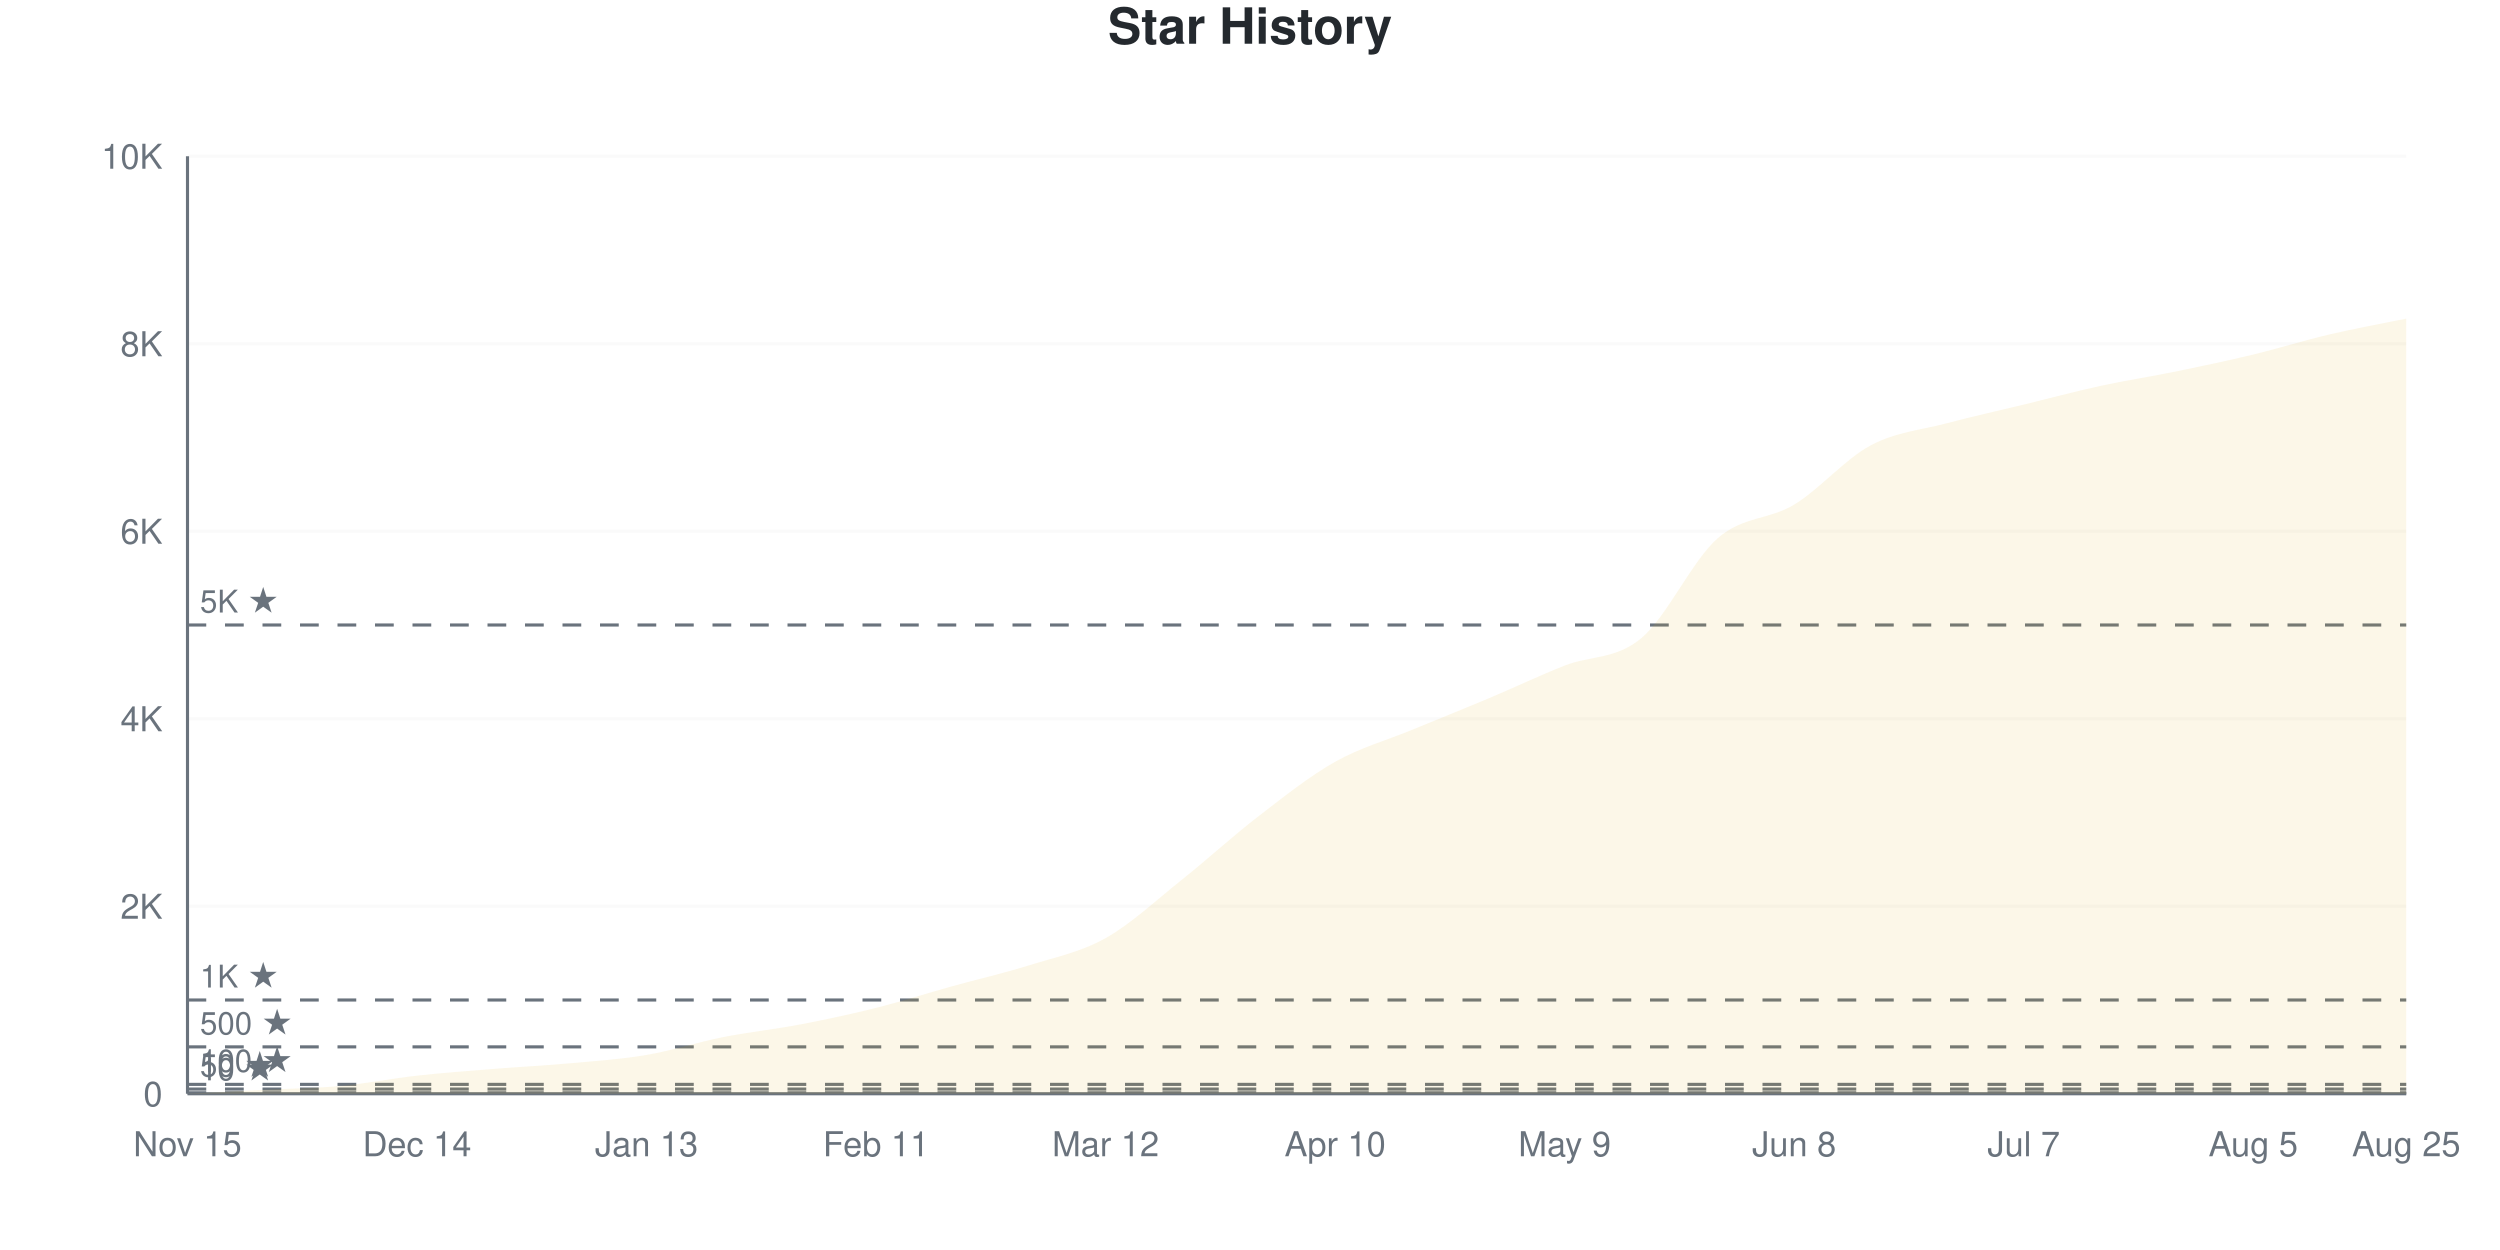
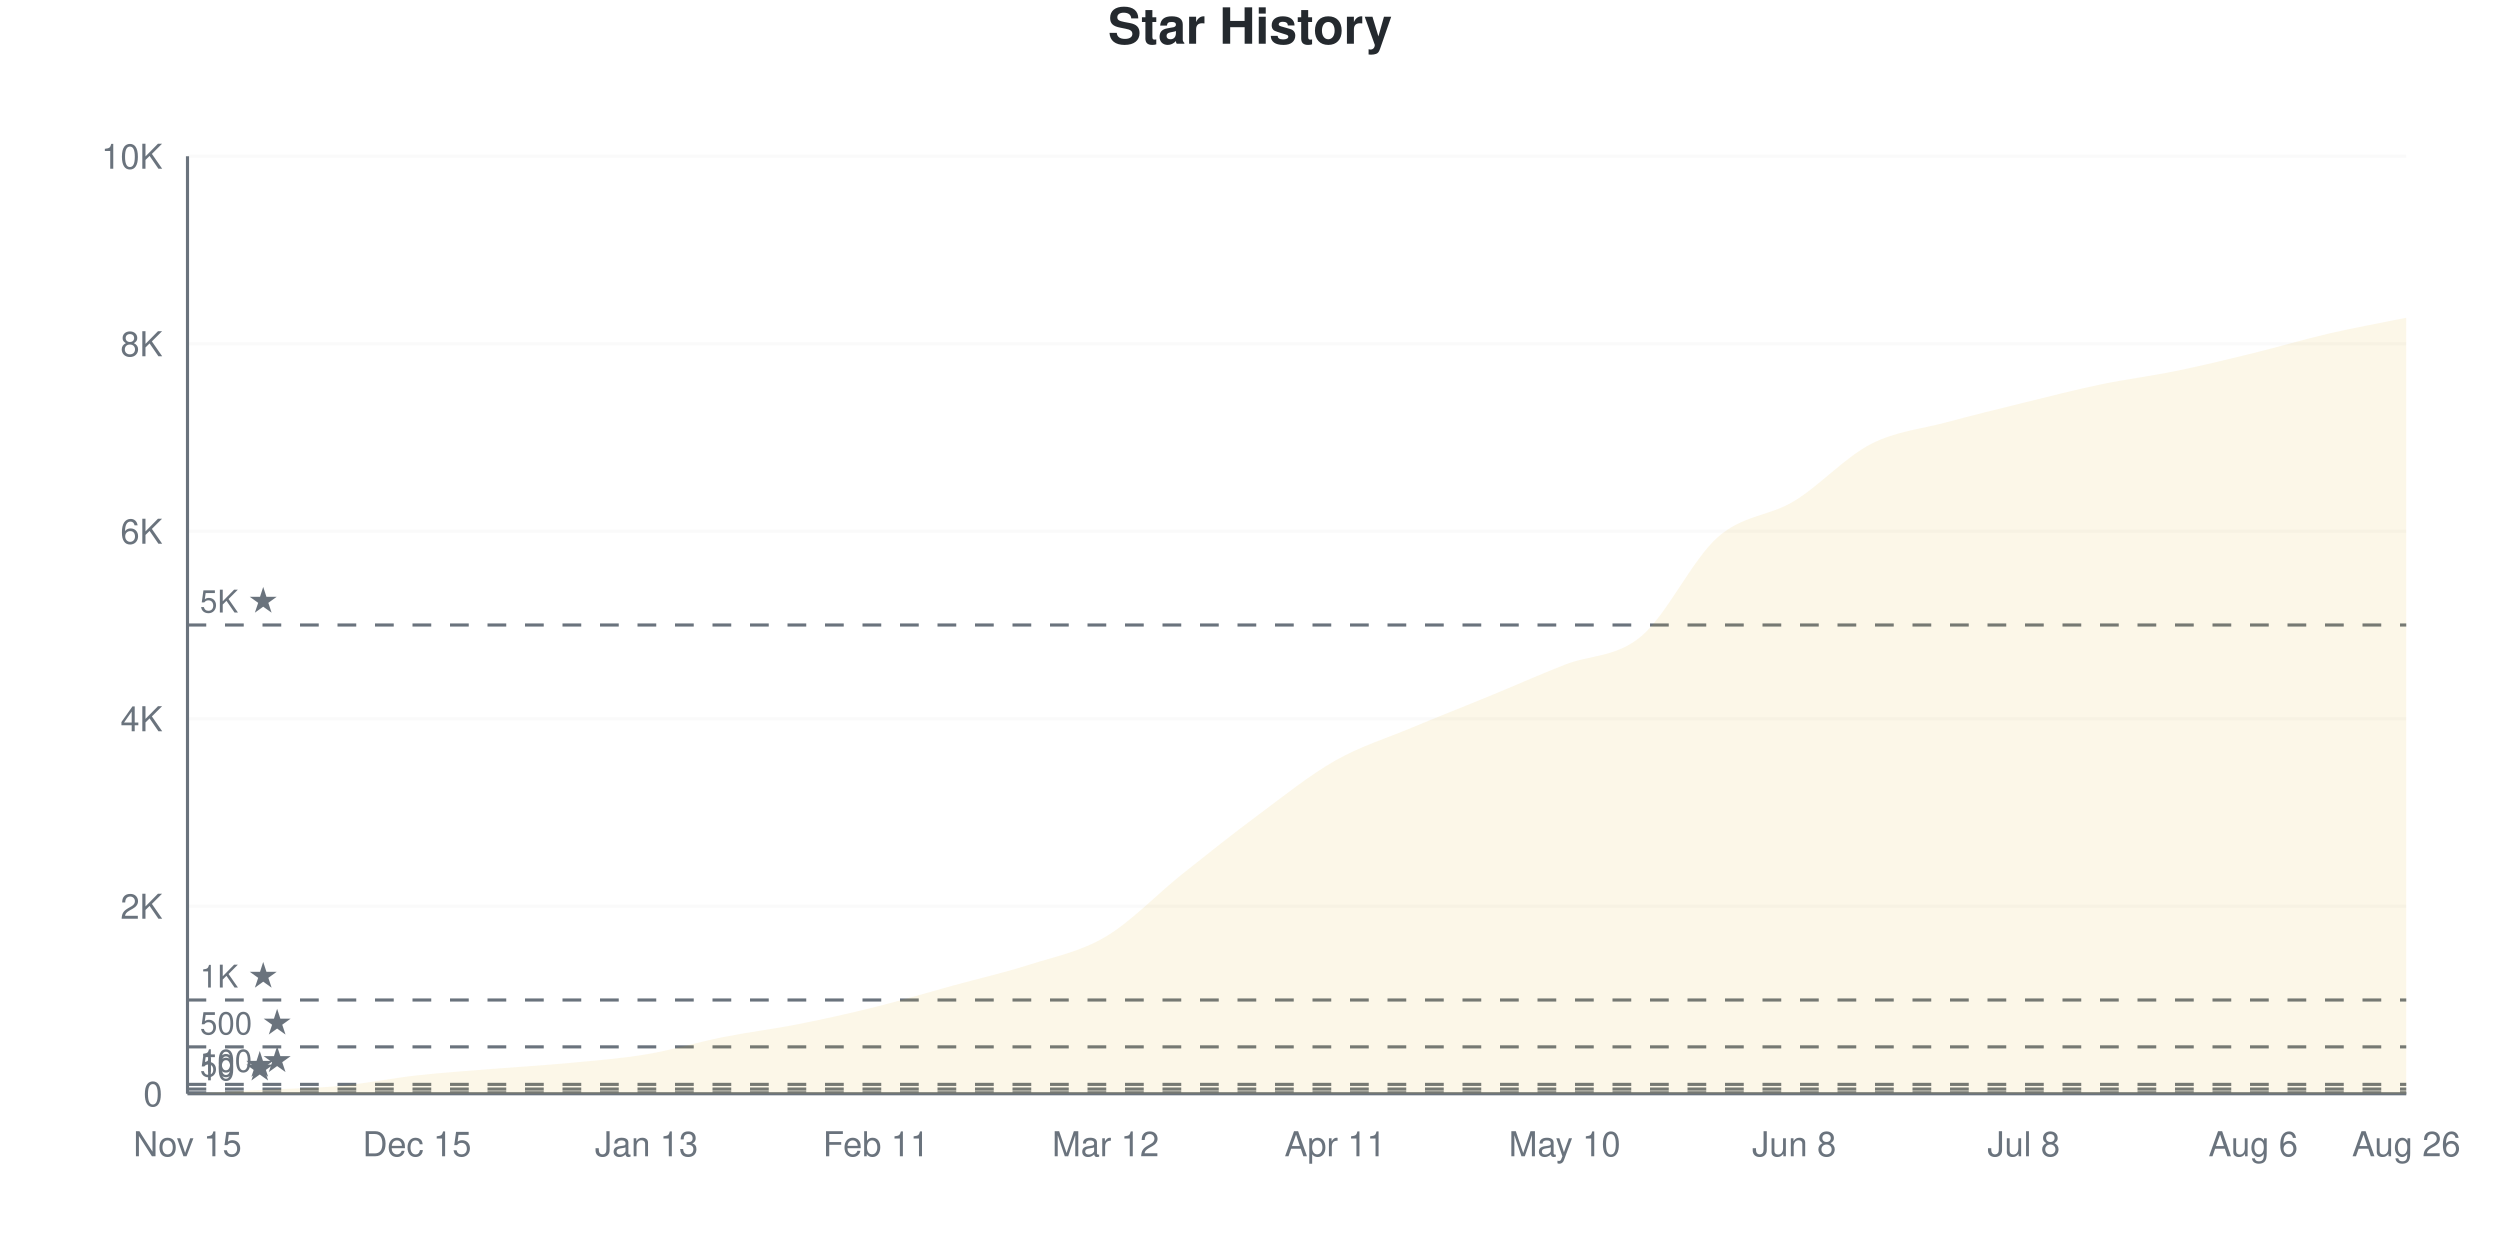
<svg xmlns="http://www.w3.org/2000/svg" viewBox="0 0 800 400" width="800" height="400">
  <style>
    @keyframes drawLine {
      to { stroke-dashoffset: 0; }
    }
    @keyframes fadeInPoint {
      from { opacity: 0; }
      to { opacity: 1; }
    }
    .data-line-0 {
      stroke-dasharray: 1158;
      stroke-dashoffset: 1158;
      animation: drawLine 2s ease-out forwards;
    }
    .data-point {
      opacity: 0;
      animation: fadeInPoint 0.5s ease-out forwards;
    }
    .chart-bg { fill: #fff; }
    .chart-text { fill: #24292e; }
    .chart-muted { fill: #6a737d; }
    .chart-grid { stroke: #eee; }
    .chart-axis { stroke: #6a737d; }
    @media (prefers-color-scheme: dark) {
      .chart-bg { fill: #0d1117; }
      .chart-text { fill: #e6edf3; }
      .chart-muted { fill: #8b949e; }
      .chart-grid { stroke: #21262d; }
      .chart-axis { stroke: #8b949e; }
    }
  </style>
  <rect width="800" height="400" class="chart-bg" />
  <text x="400" y="14" text-anchor="middle" class="chart-text" font-size="16" font-weight="bold" font-family="-apple-system, BlinkMacSystemFont, 'Segoe UI', Helvetica, Arial, sans-serif">Star History</text>
  <g class="grid">
    <line x1="60" y1="350" x2="770" y2="350" class="chart-grid" stroke-opacity="0.3" />
    <text x="52" y="354" text-anchor="end" class="chart-muted" font-size="11" font-family="-apple-system, BlinkMacSystemFont, 'Segoe UI', Helvetica, Arial, sans-serif">0</text>
    <line x1="60" y1="290" x2="770" y2="290" class="chart-grid" stroke-opacity="0.3" />
    <text x="52" y="294" text-anchor="end" class="chart-muted" font-size="11" font-family="-apple-system, BlinkMacSystemFont, 'Segoe UI', Helvetica, Arial, sans-serif">2K</text>
    <line x1="60" y1="230" x2="770" y2="230" class="chart-grid" stroke-opacity="0.3" />
    <text x="52" y="234" text-anchor="end" class="chart-muted" font-size="11" font-family="-apple-system, BlinkMacSystemFont, 'Segoe UI', Helvetica, Arial, sans-serif">4K</text>
    <line x1="60" y1="170" x2="770" y2="170" class="chart-grid" stroke-opacity="0.3" />
    <text x="52" y="174" text-anchor="end" class="chart-muted" font-size="11" font-family="-apple-system, BlinkMacSystemFont, 'Segoe UI', Helvetica, Arial, sans-serif">6K</text>
    <line x1="60" y1="110" x2="770" y2="110" class="chart-grid" stroke-opacity="0.3" />
    <text x="52" y="114" text-anchor="end" class="chart-muted" font-size="11" font-family="-apple-system, BlinkMacSystemFont, 'Segoe UI', Helvetica, Arial, sans-serif">8K</text>
    <line x1="60" y1="50" x2="770" y2="50" class="chart-grid" stroke-opacity="0.3" />
    <text x="52" y="54" text-anchor="end" class="chart-muted" font-size="11" font-family="-apple-system, BlinkMacSystemFont, 'Segoe UI', Helvetica, Arial, sans-serif">10K</text>
  </g>
  <g class="milestones">
    <line x1="60" y1="349.7" x2="770" y2="349.7" class="chart-axis" stroke-width="1" stroke-dasharray="6,6" />
    <text x="64" y="345.7" class="chart-muted" font-size="10" font-family="-apple-system, BlinkMacSystemFont, 'Segoe UI', Helvetica, Arial, sans-serif">10 ★</text>
    <line x1="60" y1="348.5" x2="770" y2="348.5" class="chart-axis" stroke-width="1" stroke-dasharray="6,6" />
    <text x="64" y="344.5" class="chart-muted" font-size="10" font-family="-apple-system, BlinkMacSystemFont, 'Segoe UI', Helvetica, Arial, sans-serif">50 ★</text>
    <line x1="60" y1="347" x2="770" y2="347" class="chart-axis" stroke-width="1" stroke-dasharray="6,6" />
    <text x="64" y="343" class="chart-muted" font-size="10" font-family="-apple-system, BlinkMacSystemFont, 'Segoe UI', Helvetica, Arial, sans-serif">100 ★</text>
    <line x1="60" y1="335" x2="770" y2="335" class="chart-axis" stroke-width="1" stroke-dasharray="6,6" />
    <text x="64" y="331" class="chart-muted" font-size="10" font-family="-apple-system, BlinkMacSystemFont, 'Segoe UI', Helvetica, Arial, sans-serif">500 ★</text>
    <line x1="60" y1="320" x2="770" y2="320" class="chart-axis" stroke-width="1" stroke-dasharray="6,6" />
    <text x="64" y="316" class="chart-muted" font-size="10" font-family="-apple-system, BlinkMacSystemFont, 'Segoe UI', Helvetica, Arial, sans-serif">1K ★</text>
    <line x1="60" y1="200" x2="770" y2="200" class="chart-axis" stroke-width="1" stroke-dasharray="6,6" />
    <text x="64" y="196" class="chart-muted" font-size="10" font-family="-apple-system, BlinkMacSystemFont, 'Segoe UI', Helvetica, Arial, sans-serif">5K ★</text>
  </g>
  <g class="x-axis">
    <text x="60" y="370" text-anchor="middle" class="chart-muted" font-size="11" font-family="-apple-system, BlinkMacSystemFont, 'Segoe UI', Helvetica, Arial, sans-serif">Nov 15</text>
-     <text x="133.448" y="370" text-anchor="middle" class="chart-muted" font-size="11" font-family="-apple-system, BlinkMacSystemFont, 'Segoe UI', Helvetica, Arial, sans-serif">Dec 14</text>
+     <text x="133.448" y="370" text-anchor="middle" class="chart-muted" font-size="11" font-family="-apple-system, BlinkMacSystemFont, 'Segoe UI', Helvetica, Arial, sans-serif">Dec 15</text>
    <text x="206.897" y="370" text-anchor="middle" class="chart-muted" font-size="11" font-family="-apple-system, BlinkMacSystemFont, 'Segoe UI', Helvetica, Arial, sans-serif">Jan 13</text>
    <text x="280.345" y="370" text-anchor="middle" class="chart-muted" font-size="11" font-family="-apple-system, BlinkMacSystemFont, 'Segoe UI', Helvetica, Arial, sans-serif">Feb 11</text>
    <text x="353.793" y="370" text-anchor="middle" class="chart-muted" font-size="11" font-family="-apple-system, BlinkMacSystemFont, 'Segoe UI', Helvetica, Arial, sans-serif">Mar 12</text>
-     <text x="427.241" y="370" text-anchor="middle" class="chart-muted" font-size="11" font-family="-apple-system, BlinkMacSystemFont, 'Segoe UI', Helvetica, Arial, sans-serif">Apr 10</text>
-     <text x="500.69" y="370" text-anchor="middle" class="chart-muted" font-size="11" font-family="-apple-system, BlinkMacSystemFont, 'Segoe UI', Helvetica, Arial, sans-serif">May 9</text>
+     <text x="427.241" y="370" text-anchor="middle" class="chart-muted" font-size="11" font-family="-apple-system, BlinkMacSystemFont, 'Segoe UI', Helvetica, Arial, sans-serif">Apr 11</text>
+     <text x="500.69" y="370" text-anchor="middle" class="chart-muted" font-size="11" font-family="-apple-system, BlinkMacSystemFont, 'Segoe UI', Helvetica, Arial, sans-serif">May 10</text>
    <text x="574.138" y="370" text-anchor="middle" class="chart-muted" font-size="11" font-family="-apple-system, BlinkMacSystemFont, 'Segoe UI', Helvetica, Arial, sans-serif">Jun 8</text>
-     <text x="647.586" y="370" text-anchor="middle" class="chart-muted" font-size="11" font-family="-apple-system, BlinkMacSystemFont, 'Segoe UI', Helvetica, Arial, sans-serif">Jul 7</text>
-     <text x="721.034" y="370" text-anchor="middle" class="chart-muted" font-size="11" font-family="-apple-system, BlinkMacSystemFont, 'Segoe UI', Helvetica, Arial, sans-serif">Aug 5</text>
-     <text x="770" y="370" text-anchor="middle" class="chart-muted" font-size="11" font-family="-apple-system, BlinkMacSystemFont, 'Segoe UI', Helvetica, Arial, sans-serif">Aug 25</text>
+     <text x="647.586" y="370" text-anchor="middle" class="chart-muted" font-size="11" font-family="-apple-system, BlinkMacSystemFont, 'Segoe UI', Helvetica, Arial, sans-serif">Jul 8</text>
+     <text x="721.034" y="370" text-anchor="middle" class="chart-muted" font-size="11" font-family="-apple-system, BlinkMacSystemFont, 'Segoe UI', Helvetica, Arial, sans-serif">Aug 6</text>
+     <text x="770" y="370" text-anchor="middle" class="chart-muted" font-size="11" font-family="-apple-system, BlinkMacSystemFont, 'Segoe UI', Helvetica, Arial, sans-serif">Aug 26</text>
  </g>
  <line x1="60" y1="50" x2="60" y2="350" class="chart-axis" stroke-width="1" />
  <line x1="60" y1="350" x2="770" y2="350" class="chart-axis" stroke-width="1" />
-   <path d="M60,350 L60,349.97 C68.161,349.56 76.322,349.15 84.483,348.74 C92.644,348.33 100.805,348.265 108.966,347.51 C117.126,346.755 125.287,345.12 133.448,344.21 C141.609,343.3 149.77,342.71 157.931,342.05 C166.092,341.39 174.253,340.995 182.414,340.25 C190.575,339.505 198.736,338.975 206.897,337.58 C215.057,336.185 223.218,333.5 231.379,331.88 C239.54,330.26 247.701,329.42 255.862,327.86 C264.023,326.3 272.184,324.57 280.345,322.52 C288.506,320.47 296.667,317.83 304.828,315.56 C312.989,313.29 321.149,311.46 329.31,308.9 C337.471,306.34 345.632,304.775 353.793,300.2 C361.954,295.625 370.115,287.955 378.276,281.45 C386.437,274.945 394.598,267.45 402.759,261.17 C410.92,254.89 419.08,248.365 427.241,243.77 C435.402,239.175 443.563,236.97 451.724,233.6 C459.885,230.23 468.046,226.985 476.207,223.55 C484.368,220.115 492.529,216.205 500.69,212.99 C508.851,209.775 517.011,211.05 525.172,204.26 C533.333,197.47 541.494,179.38 549.655,172.25 C557.816,165.12 565.977,166.435 574.138,161.48 C582.299,156.525 590.46,146.865 598.621,142.52 C606.782,138.175 614.943,137.585 623.103,135.41 C631.264,133.235 639.425,131.455 647.586,129.47 C655.747,127.485 663.908,125.275 672.069,123.5 C680.23,121.725 688.391,120.495 696.552,118.82 C704.713,117.145 712.874,115.42 721.034,113.45 C729.195,111.48 737.356,108.915 745.517,107 C753.678,105.085 761.839,103.64 770,101.96 L770,350 L60,350 Z" fill="#dfb317" fill-opacity="0.1" />
-   <path d="M60,350 L60,349.97 C68.161,349.56 76.322,349.15 84.483,348.74 C92.644,348.33 100.805,348.265 108.966,347.51 C117.126,346.755 125.287,345.12 133.448,344.21 C141.609,343.3 149.77,342.71 157.931,342.05 C166.092,341.39 174.253,340.995 182.414,340.25 C190.575,339.505 198.736,338.975 206.897,337.58 C215.057,336.185 223.218,333.5 231.379,331.88 C239.54,330.26 247.701,329.42 255.862,327.86 C264.023,326.3 272.184,324.57 280.345,322.52 C288.506,320.47 296.667,317.83 304.828,315.56 C312.989,313.29 321.149,311.46 329.31,308.9 C337.471,306.34 345.632,304.775 353.793,300.2 C361.954,295.625 370.115,287.955 378.276,281.45 C386.437,274.945 394.598,267.45 402.759,261.17 C410.92,254.89 419.08,248.365 427.241,243.77 C435.402,239.175 443.563,236.97 451.724,233.6 C459.885,230.23 468.046,226.985 476.207,223.55 C484.368,220.115 492.529,216.205 500.69,212.99 C508.851,209.775 517.011,211.05 525.172,204.26 C533.333,197.47 541.494,179.38 549.655,172.25 C557.816,165.12 565.977,166.435 574.138,161.48 C582.299,156.525 590.46,146.865 598.621,142.52 C606.782,138.175 614.943,137.585 623.103,135.41 C631.264,133.235 639.425,131.455 647.586,129.47 C655.747,127.485 663.908,125.275 672.069,123.5 C680.23,121.725 688.391,120.495 696.552,118.82 C704.713,117.145 712.874,115.42 721.034,113.45 C729.195,111.48 737.356,108.915 745.517,107 C753.678,105.085 761.839,103.64 770,101.96" fill="none" stroke="#dfb317" stroke-width="2.5" class="data-line-0" />
+   <path d="M60,350 L60,349.97 C68.161,349.56 76.322,349.155 84.483,348.74 C92.644,348.325 100.805,348.25 108.966,347.48 C117.126,346.71 125.287,345.03 133.448,344.12 C141.609,343.21 149.77,342.685 157.931,342.02 C166.092,341.355 174.253,340.905 182.414,340.13 C190.575,339.355 198.736,338.745 206.897,337.37 C215.057,335.995 223.218,333.5 231.379,331.88 C239.54,330.26 247.701,329.27 255.862,327.65 C264.023,326.03 272.184,324.2 280.345,322.16 C288.506,320.12 296.667,317.65 304.828,315.41 C312.989,313.17 321.149,311.33 329.31,308.72 C337.471,306.11 345.632,304.58 353.793,299.75 C361.954,294.92 370.115,286.25 378.276,279.74 C386.437,273.23 394.598,266.745 402.759,260.69 C410.92,254.635 419.08,248.045 427.241,243.41 C435.402,238.775 443.563,236.295 451.724,232.88 C459.885,229.465 468.046,226.28 476.207,222.92 C484.368,219.56 492.529,215.935 500.69,212.72 C508.851,209.505 517.011,210.43 525.172,203.63 C533.333,196.83 541.494,179.135 549.655,171.92 C557.816,164.705 565.977,165.305 574.138,160.34 C582.299,155.375 590.46,146.34 598.621,142.13 C606.782,137.92 614.943,137.29 623.103,135.08 C631.264,132.87 639.425,130.875 647.586,128.87 C655.747,126.865 663.908,124.75 672.069,123.05 C680.23,121.35 688.391,120.345 696.552,118.67 C704.713,116.995 712.874,115 721.034,113 C729.195,111 737.356,108.555 745.517,106.67 C753.678,104.785 761.839,103.35 770,101.69 L770,350 L60,350 Z" fill="#dfb317" fill-opacity="0.1" />
+   <path d="M60,350 L60,349.97 C68.161,349.56 76.322,349.155 84.483,348.74 C92.644,348.325 100.805,348.25 108.966,347.48 C117.126,346.71 125.287,345.03 133.448,344.12 C141.609,343.21 149.77,342.685 157.931,342.02 C166.092,341.355 174.253,340.905 182.414,340.13 C190.575,339.355 198.736,338.745 206.897,337.37 C215.057,335.995 223.218,333.5 231.379,331.88 C239.54,330.26 247.701,329.27 255.862,327.65 C264.023,326.03 272.184,324.2 280.345,322.16 C288.506,320.12 296.667,317.65 304.828,315.41 C312.989,313.17 321.149,311.33 329.31,308.72 C337.471,306.11 345.632,304.58 353.793,299.75 C361.954,294.92 370.115,286.25 378.276,279.74 C386.437,273.23 394.598,266.745 402.759,260.69 C410.92,254.635 419.08,248.045 427.241,243.41 C435.402,238.775 443.563,236.295 451.724,232.88 C459.885,229.465 468.046,226.28 476.207,222.92 C484.368,219.56 492.529,215.935 500.69,212.72 C508.851,209.505 517.011,210.43 525.172,203.63 C533.333,196.83 541.494,179.135 549.655,171.92 C557.816,164.705 565.977,165.305 574.138,160.34 C582.299,155.375 590.46,146.34 598.621,142.13 C606.782,137.92 614.943,137.29 623.103,135.08 C631.264,132.87 639.425,130.875 647.586,128.87 C655.747,126.865 663.908,124.75 672.069,123.05 C680.23,121.35 688.391,120.345 696.552,118.67 C704.713,116.995 712.874,115 721.034,113 C729.195,111 737.356,108.555 745.517,106.67 C753.678,104.785 761.839,103.35 770,101.69" fill="none" stroke="#dfb317" stroke-width="2.5" class="data-line-0" />
  <g class="points">
    <circle cx="60" cy="349.97" r="4" fill="#dfb317" class="data-point" style="animation-delay: 1.50s" />
    <circle cx="84.483" cy="348.74" r="4" fill="#dfb317" class="data-point" style="animation-delay: 1.55s" />
-     <circle cx="108.966" cy="347.51" r="4" fill="#dfb317" class="data-point" style="animation-delay: 1.60s" />
-     <circle cx="133.448" cy="344.21" r="4" fill="#dfb317" class="data-point" style="animation-delay: 1.65s" />
-     <circle cx="157.931" cy="342.05" r="4" fill="#dfb317" class="data-point" style="animation-delay: 1.70s" />
-     <circle cx="182.414" cy="340.25" r="4" fill="#dfb317" class="data-point" style="animation-delay: 1.75s" />
-     <circle cx="206.897" cy="337.58" r="4" fill="#dfb317" class="data-point" style="animation-delay: 1.80s" />
+     <circle cx="108.966" cy="347.48" r="4" fill="#dfb317" class="data-point" style="animation-delay: 1.60s" />
+     <circle cx="133.448" cy="344.12" r="4" fill="#dfb317" class="data-point" style="animation-delay: 1.65s" />
+     <circle cx="157.931" cy="342.02" r="4" fill="#dfb317" class="data-point" style="animation-delay: 1.70s" />
+     <circle cx="182.414" cy="340.13" r="4" fill="#dfb317" class="data-point" style="animation-delay: 1.75s" />
+     <circle cx="206.897" cy="337.37" r="4" fill="#dfb317" class="data-point" style="animation-delay: 1.80s" />
    <circle cx="231.379" cy="331.88" r="4" fill="#dfb317" class="data-point" style="animation-delay: 1.85s" />
-     <circle cx="255.862" cy="327.86" r="4" fill="#dfb317" class="data-point" style="animation-delay: 1.90s" />
-     <circle cx="280.345" cy="322.52" r="4" fill="#dfb317" class="data-point" style="animation-delay: 1.95s" />
-     <circle cx="304.828" cy="315.56" r="4" fill="#dfb317" class="data-point" style="animation-delay: 2.00s" />
-     <circle cx="329.31" cy="308.9" r="4" fill="#dfb317" class="data-point" style="animation-delay: 2.05s" />
-     <circle cx="353.793" cy="300.2" r="4" fill="#dfb317" class="data-point" style="animation-delay: 2.10s" />
-     <circle cx="378.276" cy="281.45" r="4" fill="#dfb317" class="data-point" style="animation-delay: 2.15s" />
-     <circle cx="402.759" cy="261.17" r="4" fill="#dfb317" class="data-point" style="animation-delay: 2.20s" />
-     <circle cx="427.241" cy="243.77" r="4" fill="#dfb317" class="data-point" style="animation-delay: 2.25s" />
-     <circle cx="451.724" cy="233.6" r="4" fill="#dfb317" class="data-point" style="animation-delay: 2.30s" />
-     <circle cx="476.207" cy="223.55" r="4" fill="#dfb317" class="data-point" style="animation-delay: 2.35s" />
-     <circle cx="500.69" cy="212.99" r="4" fill="#dfb317" class="data-point" style="animation-delay: 2.40s" />
-     <circle cx="525.172" cy="204.26" r="4" fill="#dfb317" class="data-point" style="animation-delay: 2.45s" />
-     <circle cx="549.655" cy="172.25" r="4" fill="#dfb317" class="data-point" style="animation-delay: 2.50s" />
-     <circle cx="574.138" cy="161.48" r="4" fill="#dfb317" class="data-point" style="animation-delay: 2.55s" />
-     <circle cx="598.621" cy="142.52" r="4" fill="#dfb317" class="data-point" style="animation-delay: 2.60s" />
-     <circle cx="623.103" cy="135.41" r="4" fill="#dfb317" class="data-point" style="animation-delay: 2.65s" />
-     <circle cx="647.586" cy="129.47" r="4" fill="#dfb317" class="data-point" style="animation-delay: 2.70s" />
-     <circle cx="672.069" cy="123.5" r="4" fill="#dfb317" class="data-point" style="animation-delay: 2.75s" />
-     <circle cx="696.552" cy="118.82" r="4" fill="#dfb317" class="data-point" style="animation-delay: 2.80s" />
-     <circle cx="721.034" cy="113.45" r="4" fill="#dfb317" class="data-point" style="animation-delay: 2.85s" />
-     <circle cx="745.517" cy="107" r="4" fill="#dfb317" class="data-point" style="animation-delay: 2.90s" />
-     <circle cx="770" cy="101.96" r="4" fill="#dfb317" class="data-point" style="animation-delay: 2.95s" />
+     <circle cx="255.862" cy="327.65" r="4" fill="#dfb317" class="data-point" style="animation-delay: 1.90s" />
+     <circle cx="280.345" cy="322.16" r="4" fill="#dfb317" class="data-point" style="animation-delay: 1.95s" />
+     <circle cx="304.828" cy="315.41" r="4" fill="#dfb317" class="data-point" style="animation-delay: 2.00s" />
+     <circle cx="329.31" cy="308.72" r="4" fill="#dfb317" class="data-point" style="animation-delay: 2.05s" />
+     <circle cx="353.793" cy="299.75" r="4" fill="#dfb317" class="data-point" style="animation-delay: 2.10s" />
+     <circle cx="378.276" cy="279.74" r="4" fill="#dfb317" class="data-point" style="animation-delay: 2.15s" />
+     <circle cx="402.759" cy="260.69" r="4" fill="#dfb317" class="data-point" style="animation-delay: 2.20s" />
+     <circle cx="427.241" cy="243.41" r="4" fill="#dfb317" class="data-point" style="animation-delay: 2.25s" />
+     <circle cx="451.724" cy="232.88" r="4" fill="#dfb317" class="data-point" style="animation-delay: 2.30s" />
+     <circle cx="476.207" cy="222.92" r="4" fill="#dfb317" class="data-point" style="animation-delay: 2.35s" />
+     <circle cx="500.69" cy="212.72" r="4" fill="#dfb317" class="data-point" style="animation-delay: 2.40s" />
+     <circle cx="525.172" cy="203.63" r="4" fill="#dfb317" class="data-point" style="animation-delay: 2.45s" />
+     <circle cx="549.655" cy="171.92" r="4" fill="#dfb317" class="data-point" style="animation-delay: 2.50s" />
+     <circle cx="574.138" cy="160.34" r="4" fill="#dfb317" class="data-point" style="animation-delay: 2.55s" />
+     <circle cx="598.621" cy="142.13" r="4" fill="#dfb317" class="data-point" style="animation-delay: 2.60s" />
+     <circle cx="623.103" cy="135.08" r="4" fill="#dfb317" class="data-point" style="animation-delay: 2.65s" />
+     <circle cx="647.586" cy="128.87" r="4" fill="#dfb317" class="data-point" style="animation-delay: 2.70s" />
+     <circle cx="672.069" cy="123.05" r="4" fill="#dfb317" class="data-point" style="animation-delay: 2.75s" />
+     <circle cx="696.552" cy="118.67" r="4" fill="#dfb317" class="data-point" style="animation-delay: 2.80s" />
+     <circle cx="721.034" cy="113" r="4" fill="#dfb317" class="data-point" style="animation-delay: 2.85s" />
+     <circle cx="745.517" cy="106.67" r="4" fill="#dfb317" class="data-point" style="animation-delay: 2.90s" />
+     <circle cx="770" cy="101.69" r="4" fill="#dfb317" class="data-point" style="animation-delay: 2.95s" />
  </g>
</svg>
